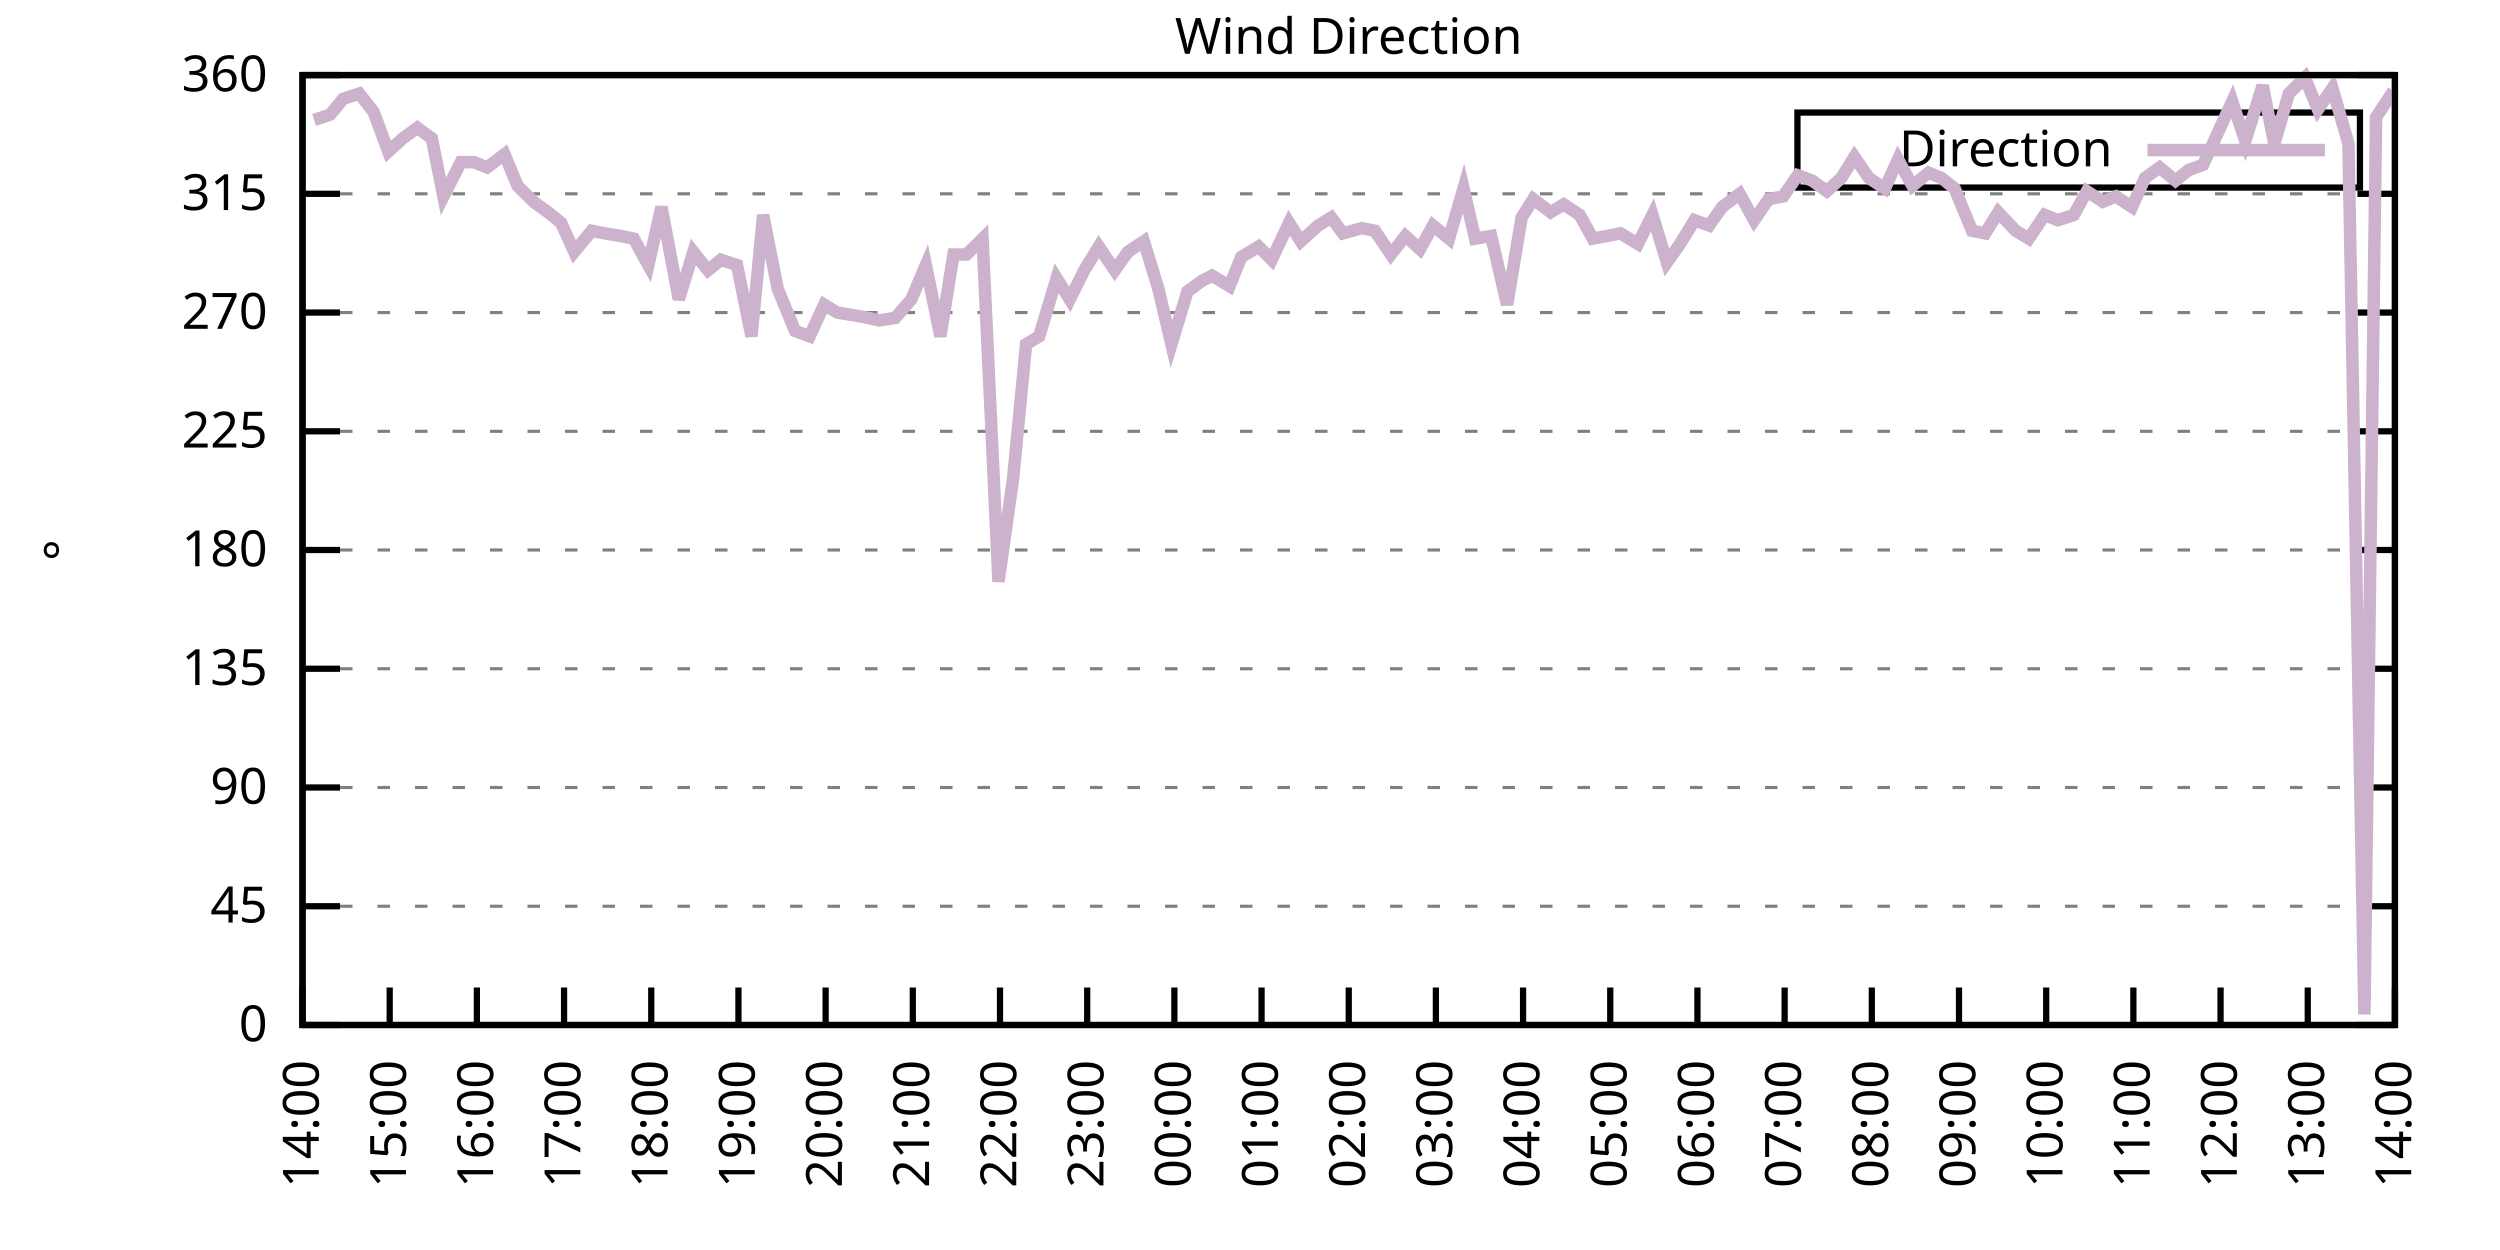
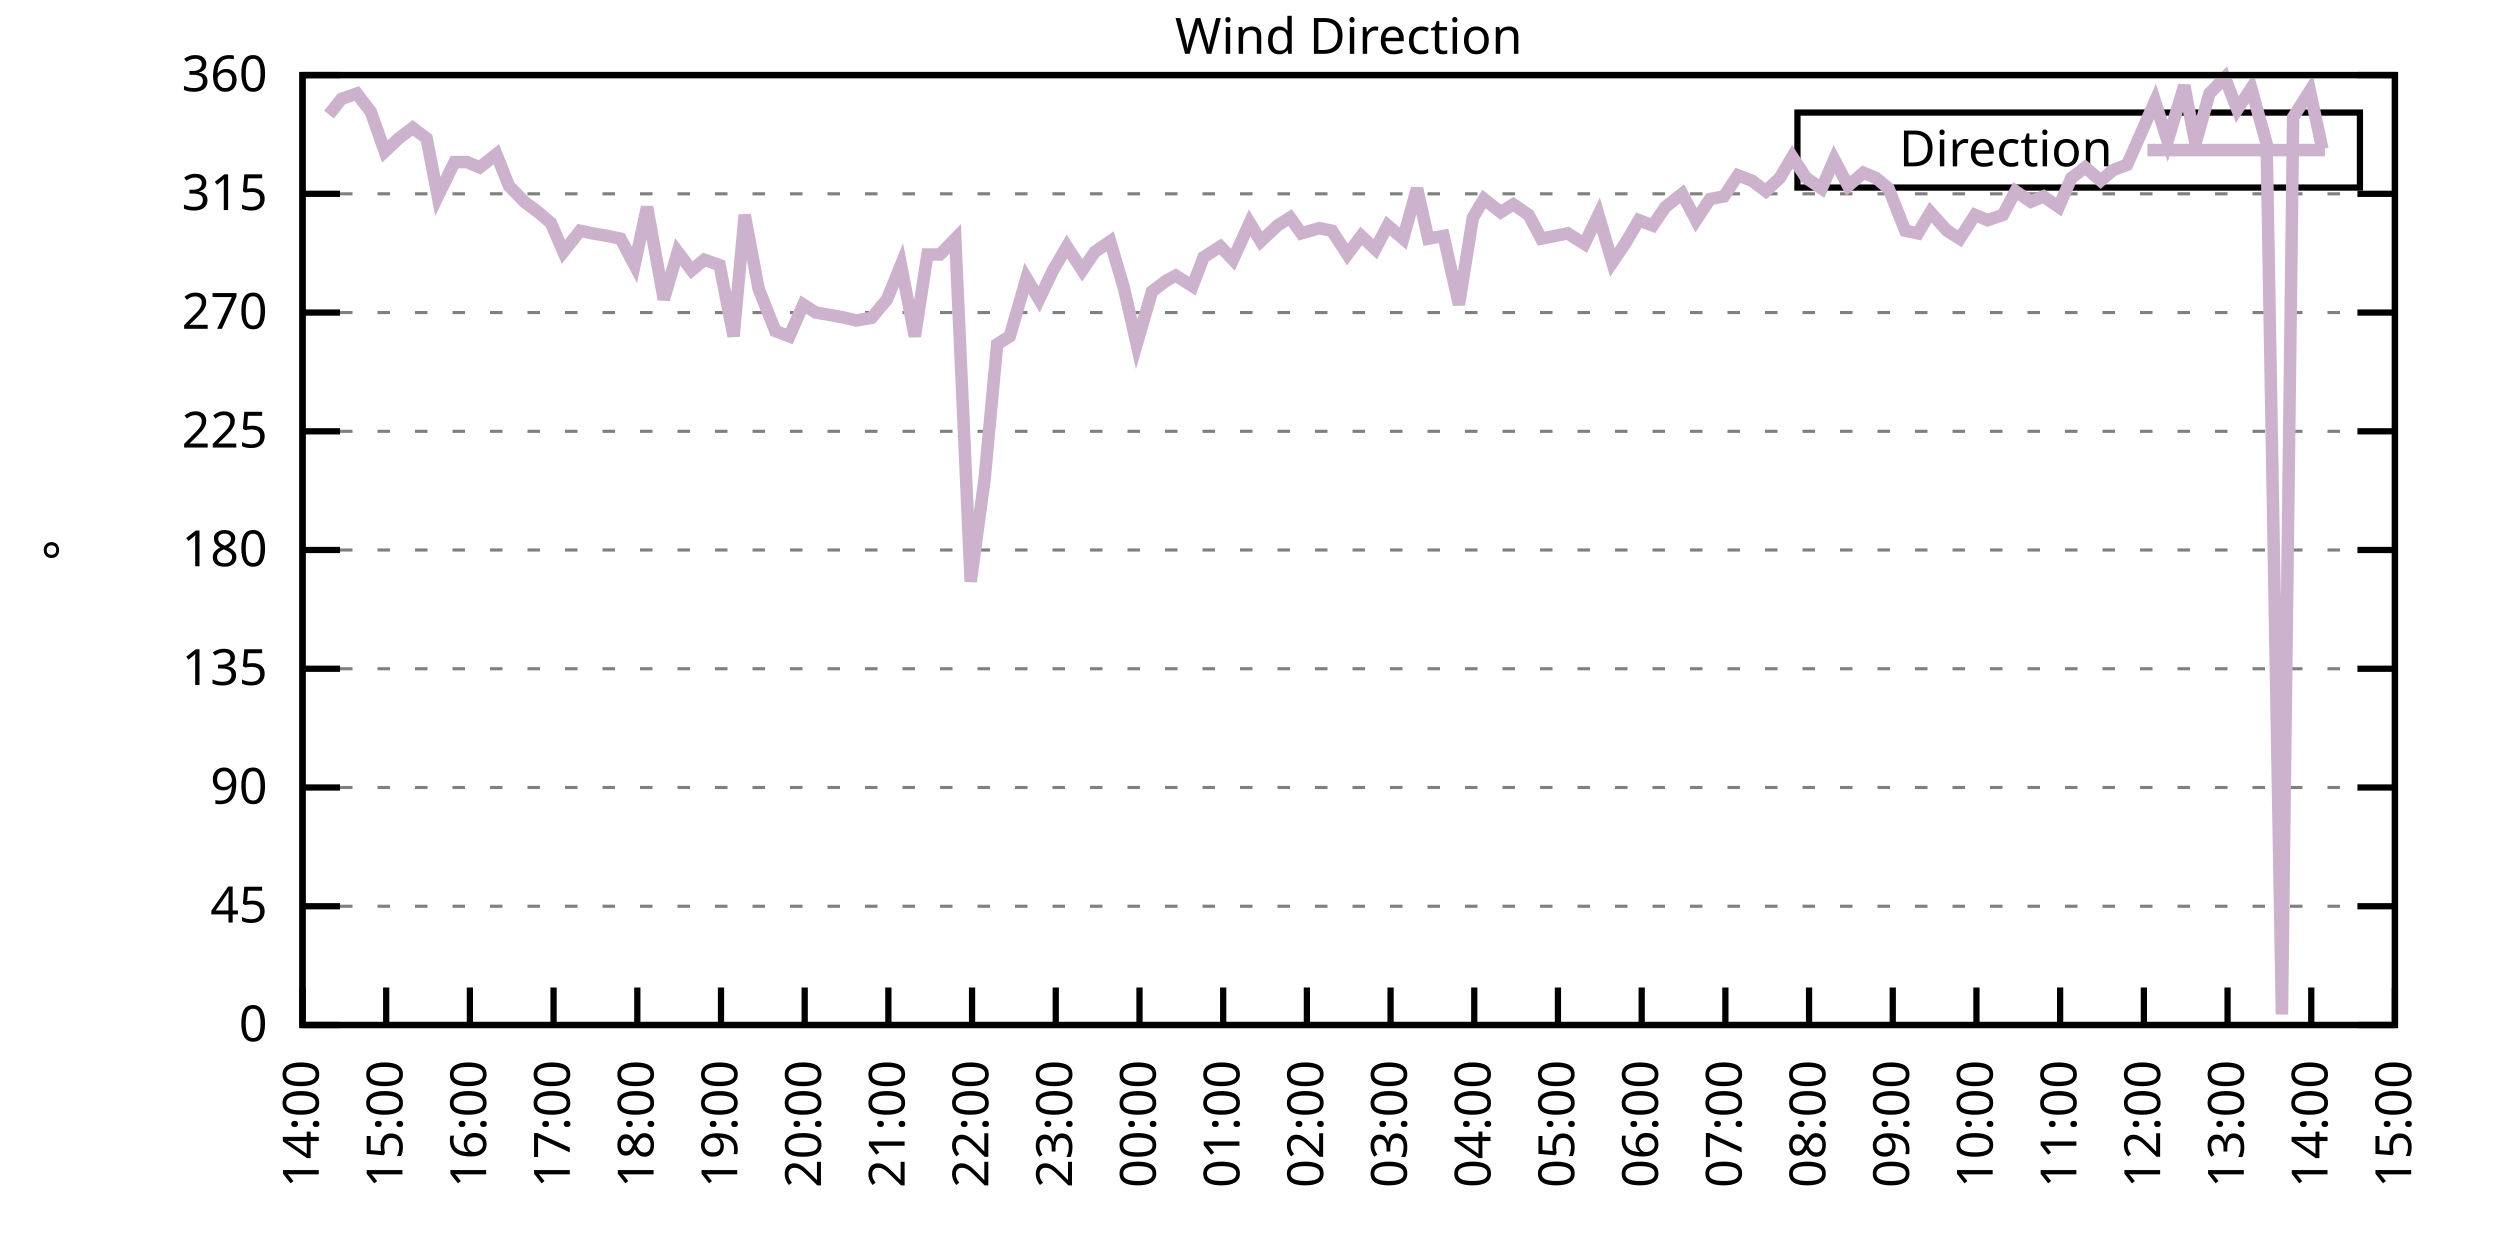
<svg xmlns="http://www.w3.org/2000/svg" xmlns:xlink="http://www.w3.org/1999/xlink" width="400" height="200" viewBox="0 0 400 200">
  <g id="gnuplot_canvas">
    <rect x="0" y="0" width="400" height="200" fill="none" />
    <defs>
      <circle id="gpDot" r="0.5" stroke-width="0.5" stroke="currentColor" />
      <path id="gpPt0" stroke-width="0.333" stroke="currentColor" d="M-1,0 h2 M0,-1 v2" />
      <path id="gpPt1" stroke-width="0.333" stroke="currentColor" d="M-1,-1 L1,1 M1,-1 L-1,1" />
      <path id="gpPt2" stroke-width="0.333" stroke="currentColor" d="M-1,0 L1,0 M0,-1 L0,1 M-1,-1 L1,1 M-1,1 L1,-1" />
      <rect id="gpPt3" stroke-width="0.333" stroke="currentColor" x="-1" y="-1" width="2" height="2" />
      <rect id="gpPt4" stroke-width="0.333" stroke="currentColor" fill="currentColor" x="-1" y="-1" width="2" height="2" />
      <circle id="gpPt5" stroke-width="0.333" stroke="currentColor" cx="0" cy="0" r="1" />
      <use xlink:href="#gpPt5" id="gpPt6" fill="currentColor" stroke="none" />
      <path id="gpPt7" stroke-width="0.333" stroke="currentColor" d="M0,-1.33 L-1.33,0.67 L1.33,0.67 z" />
      <use xlink:href="#gpPt7" id="gpPt8" fill="currentColor" stroke="none" />
      <use xlink:href="#gpPt7" id="gpPt9" stroke="currentColor" transform="rotate(180)" />
      <use xlink:href="#gpPt9" id="gpPt10" fill="currentColor" stroke="none" />
      <use xlink:href="#gpPt3" id="gpPt11" stroke="currentColor" transform="rotate(45)" />
      <use xlink:href="#gpPt11" id="gpPt12" fill="currentColor" stroke="none" />
      <path id="gpPt13" stroke-width="0.333" stroke="currentColor" d="M0,1.330 L1.265,0.411 L0.782,-1.067 L-0.782,-1.076 L-1.265,0.411 z" />
      <use xlink:href="#gpPt13" id="gpPt14" fill="currentColor" stroke="none" />
      <filter id="textbox" filterUnits="objectBoundingBox" x="0" y="0" height="1" width="1">
        <feFlood flood-color="white" flood-opacity="1" result="bgnd" />
        <feComposite in="SourceGraphic" in2="bgnd" operator="atop" />
      </filter>
      <filter id="greybox" filterUnits="objectBoundingBox" x="0" y="0" height="1" width="1">
        <feFlood flood-color="lightgrey" flood-opacity="1" result="grey" />
        <feComposite in="SourceGraphic" in2="grey" operator="atop" />
      </filter>
    </defs>
    <g fill="none" color="white" stroke="currentColor" stroke-width="1.00" stroke-linecap="butt" stroke-linejoin="miter">
</g>
    <g fill="none" color="black" stroke="currentColor" stroke-width="1.00" stroke-linecap="butt" stroke-linejoin="miter">
      <g stroke="none" shape-rendering="crispEdges">
        <polygon fill="rgb(255, 255, 255)" points="48.40,164.00 383.18,164.00 383.18,12.02 48.40,12.02 " />
      </g>
    </g>
    <g fill="none" color="black" stroke="currentColor" stroke-width="1.00" stroke-linecap="butt" stroke-linejoin="miter">
</g>
    <g fill="none" color="black" stroke="black" stroke-width="0.50" stroke-linecap="butt" stroke-linejoin="miter">
</g>
    <g fill="none" color="gray" stroke="currentColor" stroke-width="0.50" stroke-linecap="butt" stroke-linejoin="miter">
      <path stroke="gray" stroke-dasharray="2,4" class="gridline" d="M48.40,164.00 L383.19,164.00  " />
    </g>
    <g fill="none" color="gray" stroke="gray" stroke-width="1.00" stroke-linecap="butt" stroke-linejoin="miter">
</g>
    <g fill="none" color="black" stroke="currentColor" stroke-width="1.00" stroke-linecap="butt" stroke-linejoin="miter">
      <path stroke="black" d="M48.40,164.00 L54.40,164.00 M383.19,164.00 L377.19,164.00  " />
      <g transform="translate(42.80,166.60)" stroke="none" fill="black" font-family="Sans" font-size="8.00" text-anchor="end">
        <text>
          <tspan font-family="Sans"> 0</tspan>
        </text>
      </g>
    </g>
    <g fill="none" color="black" stroke="currentColor" stroke-width="1.00" stroke-linecap="butt" stroke-linejoin="miter">
</g>
    <g fill="none" color="black" stroke="black" stroke-width="0.50" stroke-linecap="butt" stroke-linejoin="miter">
</g>
    <g fill="none" color="gray" stroke="currentColor" stroke-width="0.50" stroke-linecap="butt" stroke-linejoin="miter">
      <path stroke="gray" stroke-dasharray="2,4" class="gridline" d="M48.40,145.00 L383.19,145.00  " />
    </g>
    <g fill="none" color="gray" stroke="gray" stroke-width="1.00" stroke-linecap="butt" stroke-linejoin="miter">
</g>
    <g fill="none" color="black" stroke="currentColor" stroke-width="1.00" stroke-linecap="butt" stroke-linejoin="miter">
      <path stroke="black" d="M48.40,145.00 L54.40,145.00 M383.19,145.00 L377.19,145.00  " />
      <g transform="translate(42.80,147.60)" stroke="none" fill="black" font-family="Sans" font-size="8.00" text-anchor="end">
        <text>
          <tspan font-family="Sans"> 45</tspan>
        </text>
      </g>
    </g>
    <g fill="none" color="black" stroke="currentColor" stroke-width="1.00" stroke-linecap="butt" stroke-linejoin="miter">
</g>
    <g fill="none" color="black" stroke="black" stroke-width="0.50" stroke-linecap="butt" stroke-linejoin="miter">
</g>
    <g fill="none" color="gray" stroke="currentColor" stroke-width="0.50" stroke-linecap="butt" stroke-linejoin="miter">
      <path stroke="gray" stroke-dasharray="2,4" class="gridline" d="M48.40,126.00 L383.19,126.00  " />
    </g>
    <g fill="none" color="gray" stroke="gray" stroke-width="1.00" stroke-linecap="butt" stroke-linejoin="miter">
</g>
    <g fill="none" color="black" stroke="currentColor" stroke-width="1.00" stroke-linecap="butt" stroke-linejoin="miter">
      <path stroke="black" d="M48.40,126.00 L54.40,126.00 M383.19,126.00 L377.19,126.00  " />
      <g transform="translate(42.80,128.60)" stroke="none" fill="black" font-family="Sans" font-size="8.00" text-anchor="end">
        <text>
          <tspan font-family="Sans"> 90</tspan>
        </text>
      </g>
    </g>
    <g fill="none" color="black" stroke="currentColor" stroke-width="1.00" stroke-linecap="butt" stroke-linejoin="miter">
</g>
    <g fill="none" color="black" stroke="black" stroke-width="0.50" stroke-linecap="butt" stroke-linejoin="miter">
</g>
    <g fill="none" color="gray" stroke="currentColor" stroke-width="0.50" stroke-linecap="butt" stroke-linejoin="miter">
      <path stroke="gray" stroke-dasharray="2,4" class="gridline" d="M48.40,107.00 L383.19,107.00  " />
    </g>
    <g fill="none" color="gray" stroke="gray" stroke-width="1.00" stroke-linecap="butt" stroke-linejoin="miter">
</g>
    <g fill="none" color="black" stroke="currentColor" stroke-width="1.00" stroke-linecap="butt" stroke-linejoin="miter">
      <path stroke="black" d="M48.40,107.00 L54.40,107.00 M383.19,107.00 L377.19,107.00  " />
      <g transform="translate(42.80,109.60)" stroke="none" fill="black" font-family="Sans" font-size="8.00" text-anchor="end">
        <text>
          <tspan font-family="Sans"> 135</tspan>
        </text>
      </g>
    </g>
    <g fill="none" color="black" stroke="currentColor" stroke-width="1.00" stroke-linecap="butt" stroke-linejoin="miter">
</g>
    <g fill="none" color="black" stroke="black" stroke-width="0.50" stroke-linecap="butt" stroke-linejoin="miter">
</g>
    <g fill="none" color="gray" stroke="currentColor" stroke-width="0.50" stroke-linecap="butt" stroke-linejoin="miter">
      <path stroke="gray" stroke-dasharray="2,4" class="gridline" d="M48.40,88.00 L383.19,88.00  " />
    </g>
    <g fill="none" color="gray" stroke="gray" stroke-width="1.00" stroke-linecap="butt" stroke-linejoin="miter">
</g>
    <g fill="none" color="black" stroke="currentColor" stroke-width="1.00" stroke-linecap="butt" stroke-linejoin="miter">
      <path stroke="black" d="M48.40,88.00 L54.40,88.00 M383.19,88.00 L377.19,88.00  " />
      <g transform="translate(42.80,90.60)" stroke="none" fill="black" font-family="Sans" font-size="8.00" text-anchor="end">
        <text>
          <tspan font-family="Sans"> 180</tspan>
        </text>
      </g>
    </g>
    <g fill="none" color="black" stroke="currentColor" stroke-width="1.00" stroke-linecap="butt" stroke-linejoin="miter">
</g>
    <g fill="none" color="black" stroke="black" stroke-width="0.50" stroke-linecap="butt" stroke-linejoin="miter">
</g>
    <g fill="none" color="gray" stroke="currentColor" stroke-width="0.50" stroke-linecap="butt" stroke-linejoin="miter">
      <path stroke="gray" stroke-dasharray="2,4" class="gridline" d="M48.40,69.01 L383.19,69.01  " />
    </g>
    <g fill="none" color="gray" stroke="gray" stroke-width="1.00" stroke-linecap="butt" stroke-linejoin="miter">
</g>
    <g fill="none" color="black" stroke="currentColor" stroke-width="1.00" stroke-linecap="butt" stroke-linejoin="miter">
      <path stroke="black" d="M48.40,69.01 L54.40,69.01 M383.19,69.01 L377.19,69.01  " />
      <g transform="translate(42.80,71.61)" stroke="none" fill="black" font-family="Sans" font-size="8.00" text-anchor="end">
        <text>
          <tspan font-family="Sans"> 225</tspan>
        </text>
      </g>
    </g>
    <g fill="none" color="black" stroke="currentColor" stroke-width="1.00" stroke-linecap="butt" stroke-linejoin="miter">
</g>
    <g fill="none" color="black" stroke="black" stroke-width="0.50" stroke-linecap="butt" stroke-linejoin="miter">
</g>
    <g fill="none" color="gray" stroke="currentColor" stroke-width="0.50" stroke-linecap="butt" stroke-linejoin="miter">
      <path stroke="gray" stroke-dasharray="2,4" class="gridline" d="M48.40,50.01 L383.19,50.01  " />
    </g>
    <g fill="none" color="gray" stroke="gray" stroke-width="1.00" stroke-linecap="butt" stroke-linejoin="miter">
</g>
    <g fill="none" color="black" stroke="currentColor" stroke-width="1.00" stroke-linecap="butt" stroke-linejoin="miter">
      <path stroke="black" d="M48.40,50.01 L54.40,50.01 M383.19,50.01 L377.19,50.01  " />
      <g transform="translate(42.80,52.61)" stroke="none" fill="black" font-family="Sans" font-size="8.00" text-anchor="end">
        <text>
          <tspan font-family="Sans"> 270</tspan>
        </text>
      </g>
    </g>
    <g fill="none" color="black" stroke="currentColor" stroke-width="1.00" stroke-linecap="butt" stroke-linejoin="miter">
</g>
    <g fill="none" color="black" stroke="black" stroke-width="0.50" stroke-linecap="butt" stroke-linejoin="miter">
</g>
    <g fill="none" color="gray" stroke="currentColor" stroke-width="0.50" stroke-linecap="butt" stroke-linejoin="miter">
      <path stroke="gray" stroke-dasharray="2,4" class="gridline" d="M48.40,31.01 L383.19,31.01  " />
    </g>
    <g fill="none" color="gray" stroke="gray" stroke-width="1.00" stroke-linecap="butt" stroke-linejoin="miter">
</g>
    <g fill="none" color="black" stroke="currentColor" stroke-width="1.00" stroke-linecap="butt" stroke-linejoin="miter">
      <path stroke="black" d="M48.40,31.01 L54.40,31.01 M383.19,31.01 L377.19,31.01  " />
      <g transform="translate(42.80,33.61)" stroke="none" fill="black" font-family="Sans" font-size="8.00" text-anchor="end">
        <text>
          <tspan font-family="Sans"> 315</tspan>
        </text>
      </g>
    </g>
    <g fill="none" color="black" stroke="currentColor" stroke-width="1.00" stroke-linecap="butt" stroke-linejoin="miter">
</g>
    <g fill="none" color="black" stroke="black" stroke-width="0.50" stroke-linecap="butt" stroke-linejoin="miter">
</g>
    <g fill="none" color="gray" stroke="currentColor" stroke-width="0.50" stroke-linecap="butt" stroke-linejoin="miter">
      <path stroke="gray" stroke-dasharray="2,4" class="gridline" d="M48.40,12.01 L383.19,12.01  " />
    </g>
    <g fill="none" color="gray" stroke="gray" stroke-width="1.00" stroke-linecap="butt" stroke-linejoin="miter">
</g>
    <g fill="none" color="black" stroke="currentColor" stroke-width="1.00" stroke-linecap="butt" stroke-linejoin="miter">
      <path stroke="black" d="M48.40,12.01 L54.40,12.01 M383.19,12.01 L377.19,12.01  " />
      <g transform="translate(42.80,14.61)" stroke="none" fill="black" font-family="Sans" font-size="8.00" text-anchor="end">
        <text>
          <tspan font-family="Sans"> 360</tspan>
        </text>
      </g>
    </g>
    <g fill="none" color="black" stroke="currentColor" stroke-width="1.00" stroke-linecap="butt" stroke-linejoin="miter">
      <path stroke="black" d="M48.40,164.00 L48.40,158.00  " />
      <g transform="translate(51.00,169.60) rotate(270.00)" stroke="none" fill="black" font-family="Sans" font-size="8.00" text-anchor="end">
        <text>
          <tspan font-family="Sans">14:00</tspan>
        </text>
      </g>
    </g>
    <g fill="none" color="black" stroke="currentColor" stroke-width="1.00" stroke-linecap="butt" stroke-linejoin="miter">
-       <path stroke="black" d="M62.35,164.00 L62.35,158.00  " />
-       <g transform="translate(64.95,169.60) rotate(270.00)" stroke="none" fill="black" font-family="Sans" font-size="8.00" text-anchor="end">
+       <path stroke="black" d="M61.79,164.00 L61.79,158.00  " />
+       <g transform="translate(64.39,169.60) rotate(270.00)" stroke="none" fill="black" font-family="Sans" font-size="8.00" text-anchor="end">
        <text>
          <tspan font-family="Sans">15:00</tspan>
        </text>
      </g>
    </g>
    <g fill="none" color="black" stroke="currentColor" stroke-width="1.00" stroke-linecap="butt" stroke-linejoin="miter">
-       <path stroke="black" d="M76.30,164.00 L76.30,158.00  " />
-       <g transform="translate(78.90,169.60) rotate(270.00)" stroke="none" fill="black" font-family="Sans" font-size="8.00" text-anchor="end">
+       <path stroke="black" d="M75.18,164.00 L75.18,158.00  " />
+       <g transform="translate(77.78,169.60) rotate(270.00)" stroke="none" fill="black" font-family="Sans" font-size="8.00" text-anchor="end">
        <text>
          <tspan font-family="Sans">16:00</tspan>
        </text>
      </g>
    </g>
    <g fill="none" color="black" stroke="currentColor" stroke-width="1.00" stroke-linecap="butt" stroke-linejoin="miter">
-       <path stroke="black" d="M90.25,164.00 L90.25,158.00  " />
-       <g transform="translate(92.85,169.60) rotate(270.00)" stroke="none" fill="black" font-family="Sans" font-size="8.00" text-anchor="end">
+       <path stroke="black" d="M88.57,164.00 L88.57,158.00  " />
+       <g transform="translate(91.17,169.60) rotate(270.00)" stroke="none" fill="black" font-family="Sans" font-size="8.00" text-anchor="end">
        <text>
          <tspan font-family="Sans">17:00</tspan>
        </text>
      </g>
    </g>
    <g fill="none" color="black" stroke="currentColor" stroke-width="1.00" stroke-linecap="butt" stroke-linejoin="miter">
-       <path stroke="black" d="M104.20,164.00 L104.20,158.00  " />
-       <g transform="translate(106.80,169.60) rotate(270.00)" stroke="none" fill="black" font-family="Sans" font-size="8.00" text-anchor="end">
+       <path stroke="black" d="M101.97,164.00 L101.97,158.00  " />
+       <g transform="translate(104.57,169.60) rotate(270.00)" stroke="none" fill="black" font-family="Sans" font-size="8.00" text-anchor="end">
        <text>
          <tspan font-family="Sans">18:00</tspan>
        </text>
      </g>
    </g>
    <g fill="none" color="black" stroke="currentColor" stroke-width="1.00" stroke-linecap="butt" stroke-linejoin="miter">
-       <path stroke="black" d="M118.15,164.00 L118.15,158.00  " />
-       <g transform="translate(120.75,169.60) rotate(270.00)" stroke="none" fill="black" font-family="Sans" font-size="8.00" text-anchor="end">
+       <path stroke="black" d="M115.36,164.00 L115.36,158.00  " />
+       <g transform="translate(117.96,169.60) rotate(270.00)" stroke="none" fill="black" font-family="Sans" font-size="8.00" text-anchor="end">
        <text>
          <tspan font-family="Sans">19:00</tspan>
        </text>
      </g>
    </g>
    <g fill="none" color="black" stroke="currentColor" stroke-width="1.00" stroke-linecap="butt" stroke-linejoin="miter">
-       <path stroke="black" d="M132.10,164.00 L132.10,158.00  " />
-       <g transform="translate(134.70,169.60) rotate(270.00)" stroke="none" fill="black" font-family="Sans" font-size="8.00" text-anchor="end">
+       <path stroke="black" d="M128.75,164.00 L128.75,158.00  " />
+       <g transform="translate(131.35,169.60) rotate(270.00)" stroke="none" fill="black" font-family="Sans" font-size="8.00" text-anchor="end">
        <text>
          <tspan font-family="Sans">20:00</tspan>
        </text>
      </g>
    </g>
    <g fill="none" color="black" stroke="currentColor" stroke-width="1.00" stroke-linecap="butt" stroke-linejoin="miter">
-       <path stroke="black" d="M146.05,164.00 L146.05,158.00  " />
-       <g transform="translate(148.65,169.60) rotate(270.00)" stroke="none" fill="black" font-family="Sans" font-size="8.00" text-anchor="end">
+       <path stroke="black" d="M142.14,164.00 L142.14,158.00  " />
+       <g transform="translate(144.74,169.60) rotate(270.00)" stroke="none" fill="black" font-family="Sans" font-size="8.00" text-anchor="end">
        <text>
          <tspan font-family="Sans">21:00</tspan>
        </text>
      </g>
    </g>
    <g fill="none" color="black" stroke="currentColor" stroke-width="1.00" stroke-linecap="butt" stroke-linejoin="miter">
-       <path stroke="black" d="M160.00,164.00 L160.00,158.00  " />
-       <g transform="translate(162.60,169.60) rotate(270.00)" stroke="none" fill="black" font-family="Sans" font-size="8.00" text-anchor="end">
+       <path stroke="black" d="M155.53,164.00 L155.53,158.00  " />
+       <g transform="translate(158.13,169.60) rotate(270.00)" stroke="none" fill="black" font-family="Sans" font-size="8.00" text-anchor="end">
        <text>
          <tspan font-family="Sans">22:00</tspan>
        </text>
      </g>
    </g>
    <g fill="none" color="black" stroke="currentColor" stroke-width="1.00" stroke-linecap="butt" stroke-linejoin="miter">
-       <path stroke="black" d="M173.95,164.00 L173.95,158.00  " />
-       <g transform="translate(176.55,169.60) rotate(270.00)" stroke="none" fill="black" font-family="Sans" font-size="8.00" text-anchor="end">
+       <path stroke="black" d="M168.92,164.00 L168.92,158.00  " />
+       <g transform="translate(171.52,169.60) rotate(270.00)" stroke="none" fill="black" font-family="Sans" font-size="8.00" text-anchor="end">
        <text>
          <tspan font-family="Sans">23:00</tspan>
        </text>
      </g>
    </g>
    <g fill="none" color="black" stroke="currentColor" stroke-width="1.00" stroke-linecap="butt" stroke-linejoin="miter">
-       <path stroke="black" d="M187.90,164.00 L187.90,158.00  " />
-       <g transform="translate(190.50,169.60) rotate(270.00)" stroke="none" fill="black" font-family="Sans" font-size="8.00" text-anchor="end">
+       <path stroke="black" d="M182.32,164.00 L182.32,158.00  " />
+       <g transform="translate(184.92,169.60) rotate(270.00)" stroke="none" fill="black" font-family="Sans" font-size="8.00" text-anchor="end">
        <text>
          <tspan font-family="Sans">00:00</tspan>
        </text>
      </g>
    </g>
    <g fill="none" color="black" stroke="currentColor" stroke-width="1.00" stroke-linecap="butt" stroke-linejoin="miter">
-       <path stroke="black" d="M201.85,164.00 L201.85,158.00  " />
-       <g transform="translate(204.45,169.60) rotate(270.00)" stroke="none" fill="black" font-family="Sans" font-size="8.00" text-anchor="end">
+       <path stroke="black" d="M195.71,164.00 L195.71,158.00  " />
+       <g transform="translate(198.31,169.60) rotate(270.00)" stroke="none" fill="black" font-family="Sans" font-size="8.00" text-anchor="end">
        <text>
          <tspan font-family="Sans">01:00</tspan>
        </text>
      </g>
    </g>
    <g fill="none" color="black" stroke="currentColor" stroke-width="1.00" stroke-linecap="butt" stroke-linejoin="miter">
-       <path stroke="black" d="M215.80,164.00 L215.80,158.00  " />
-       <g transform="translate(218.40,169.60) rotate(270.00)" stroke="none" fill="black" font-family="Sans" font-size="8.00" text-anchor="end">
+       <path stroke="black" d="M209.10,164.00 L209.10,158.00  " />
+       <g transform="translate(211.70,169.60) rotate(270.00)" stroke="none" fill="black" font-family="Sans" font-size="8.00" text-anchor="end">
        <text>
          <tspan font-family="Sans">02:00</tspan>
        </text>
      </g>
    </g>
    <g fill="none" color="black" stroke="currentColor" stroke-width="1.00" stroke-linecap="butt" stroke-linejoin="miter">
-       <path stroke="black" d="M229.74,164.00 L229.74,158.00  " />
-       <g transform="translate(232.34,169.60) rotate(270.00)" stroke="none" fill="black" font-family="Sans" font-size="8.00" text-anchor="end">
+       <path stroke="black" d="M222.49,164.00 L222.49,158.00  " />
+       <g transform="translate(225.09,169.60) rotate(270.00)" stroke="none" fill="black" font-family="Sans" font-size="8.00" text-anchor="end">
        <text>
          <tspan font-family="Sans">03:00</tspan>
        </text>
      </g>
    </g>
    <g fill="none" color="black" stroke="currentColor" stroke-width="1.00" stroke-linecap="butt" stroke-linejoin="miter">
-       <path stroke="black" d="M243.69,164.00 L243.69,158.00  " />
-       <g transform="translate(246.29,169.60) rotate(270.00)" stroke="none" fill="black" font-family="Sans" font-size="8.00" text-anchor="end">
+       <path stroke="black" d="M235.88,164.00 L235.88,158.00  " />
+       <g transform="translate(238.48,169.60) rotate(270.00)" stroke="none" fill="black" font-family="Sans" font-size="8.00" text-anchor="end">
        <text>
          <tspan font-family="Sans">04:00</tspan>
        </text>
      </g>
    </g>
    <g fill="none" color="black" stroke="currentColor" stroke-width="1.00" stroke-linecap="butt" stroke-linejoin="miter">
-       <path stroke="black" d="M257.64,164.00 L257.64,158.00  " />
-       <g transform="translate(260.24,169.60) rotate(270.00)" stroke="none" fill="black" font-family="Sans" font-size="8.00" text-anchor="end">
+       <path stroke="black" d="M249.27,164.00 L249.27,158.00  " />
+       <g transform="translate(251.87,169.60) rotate(270.00)" stroke="none" fill="black" font-family="Sans" font-size="8.00" text-anchor="end">
        <text>
          <tspan font-family="Sans">05:00</tspan>
        </text>
      </g>
    </g>
    <g fill="none" color="black" stroke="currentColor" stroke-width="1.00" stroke-linecap="butt" stroke-linejoin="miter">
-       <path stroke="black" d="M271.59,164.00 L271.59,158.00  " />
-       <g transform="translate(274.19,169.60) rotate(270.00)" stroke="none" fill="black" font-family="Sans" font-size="8.00" text-anchor="end">
+       <path stroke="black" d="M262.67,164.00 L262.67,158.00  " />
+       <g transform="translate(265.27,169.60) rotate(270.00)" stroke="none" fill="black" font-family="Sans" font-size="8.00" text-anchor="end">
        <text>
          <tspan font-family="Sans">06:00</tspan>
        </text>
      </g>
    </g>
    <g fill="none" color="black" stroke="currentColor" stroke-width="1.00" stroke-linecap="butt" stroke-linejoin="miter">
-       <path stroke="black" d="M285.54,164.00 L285.54,158.00  " />
-       <g transform="translate(288.14,169.60) rotate(270.00)" stroke="none" fill="black" font-family="Sans" font-size="8.00" text-anchor="end">
+       <path stroke="black" d="M276.06,164.00 L276.06,158.00  " />
+       <g transform="translate(278.66,169.60) rotate(270.00)" stroke="none" fill="black" font-family="Sans" font-size="8.00" text-anchor="end">
        <text>
          <tspan font-family="Sans">07:00</tspan>
        </text>
      </g>
    </g>
    <g fill="none" color="black" stroke="currentColor" stroke-width="1.00" stroke-linecap="butt" stroke-linejoin="miter">
-       <path stroke="black" d="M299.49,164.00 L299.49,158.00  " />
-       <g transform="translate(302.09,169.60) rotate(270.00)" stroke="none" fill="black" font-family="Sans" font-size="8.00" text-anchor="end">
+       <path stroke="black" d="M289.45,164.00 L289.45,158.00  " />
+       <g transform="translate(292.05,169.60) rotate(270.00)" stroke="none" fill="black" font-family="Sans" font-size="8.00" text-anchor="end">
        <text>
          <tspan font-family="Sans">08:00</tspan>
        </text>
      </g>
    </g>
    <g fill="none" color="black" stroke="currentColor" stroke-width="1.00" stroke-linecap="butt" stroke-linejoin="miter">
-       <path stroke="black" d="M313.44,164.00 L313.44,158.00  " />
-       <g transform="translate(316.04,169.60) rotate(270.00)" stroke="none" fill="black" font-family="Sans" font-size="8.00" text-anchor="end">
+       <path stroke="black" d="M302.84,164.00 L302.84,158.00  " />
+       <g transform="translate(305.44,169.60) rotate(270.00)" stroke="none" fill="black" font-family="Sans" font-size="8.00" text-anchor="end">
        <text>
          <tspan font-family="Sans">09:00</tspan>
        </text>
      </g>
    </g>
    <g fill="none" color="black" stroke="currentColor" stroke-width="1.00" stroke-linecap="butt" stroke-linejoin="miter">
-       <path stroke="black" d="M327.39,164.00 L327.39,158.00  " />
-       <g transform="translate(329.99,169.60) rotate(270.00)" stroke="none" fill="black" font-family="Sans" font-size="8.00" text-anchor="end">
+       <path stroke="black" d="M316.23,164.00 L316.23,158.00  " />
+       <g transform="translate(318.83,169.60) rotate(270.00)" stroke="none" fill="black" font-family="Sans" font-size="8.00" text-anchor="end">
        <text>
          <tspan font-family="Sans">10:00</tspan>
        </text>
      </g>
    </g>
    <g fill="none" color="black" stroke="currentColor" stroke-width="1.00" stroke-linecap="butt" stroke-linejoin="miter">
-       <path stroke="black" d="M341.34,164.00 L341.34,158.00  " />
-       <g transform="translate(343.94,169.60) rotate(270.00)" stroke="none" fill="black" font-family="Sans" font-size="8.00" text-anchor="end">
+       <path stroke="black" d="M329.62,164.00 L329.62,158.00  " />
+       <g transform="translate(332.22,169.60) rotate(270.00)" stroke="none" fill="black" font-family="Sans" font-size="8.00" text-anchor="end">
        <text>
          <tspan font-family="Sans">11:00</tspan>
        </text>
      </g>
    </g>
    <g fill="none" color="black" stroke="currentColor" stroke-width="1.00" stroke-linecap="butt" stroke-linejoin="miter">
-       <path stroke="black" d="M355.29,164.00 L355.29,158.00  " />
-       <g transform="translate(357.89,169.60) rotate(270.00)" stroke="none" fill="black" font-family="Sans" font-size="8.00" text-anchor="end">
+       <path stroke="black" d="M343.02,164.00 L343.02,158.00  " />
+       <g transform="translate(345.62,169.60) rotate(270.00)" stroke="none" fill="black" font-family="Sans" font-size="8.00" text-anchor="end">
        <text>
          <tspan font-family="Sans">12:00</tspan>
        </text>
      </g>
    </g>
    <g fill="none" color="black" stroke="currentColor" stroke-width="1.00" stroke-linecap="butt" stroke-linejoin="miter">
-       <path stroke="black" d="M369.24,164.00 L369.24,158.00  " />
-       <g transform="translate(371.84,169.60) rotate(270.00)" stroke="none" fill="black" font-family="Sans" font-size="8.00" text-anchor="end">
+       <path stroke="black" d="M356.41,164.00 L356.41,158.00  " />
+       <g transform="translate(359.01,169.60) rotate(270.00)" stroke="none" fill="black" font-family="Sans" font-size="8.00" text-anchor="end">
        <text>
          <tspan font-family="Sans">13:00</tspan>
+         </text>
+       </g>
+     </g>
+     <g fill="none" color="black" stroke="currentColor" stroke-width="1.00" stroke-linecap="butt" stroke-linejoin="miter">
+       <path stroke="black" d="M369.80,164.00 L369.80,158.00  " />
+       <g transform="translate(372.40,169.60) rotate(270.00)" stroke="none" fill="black" font-family="Sans" font-size="8.00" text-anchor="end">
+         <text>
+           <tspan font-family="Sans">14:00</tspan>
        </text>
      </g>
    </g>
    <g fill="none" color="black" stroke="currentColor" stroke-width="1.00" stroke-linecap="butt" stroke-linejoin="miter">
      <path stroke="black" d="M383.19,164.00 L383.19,158.00  " />
      <g transform="translate(385.79,169.60) rotate(270.00)" stroke="none" fill="black" font-family="Sans" font-size="8.00" text-anchor="end">
        <text>
-           <tspan font-family="Sans">14:00</tspan>
+           <tspan font-family="Sans">15:00</tspan>
        </text>
      </g>
    </g>
    <g fill="none" color="black" stroke="currentColor" stroke-width="1.00" stroke-linecap="butt" stroke-linejoin="miter">
</g>
    <g fill="none" color="black" stroke="currentColor" stroke-width="1.00" stroke-linecap="butt" stroke-linejoin="miter">
      <path stroke="black" d="M48.40,12.01 L48.40,164.00 L383.19,164.00 L383.19,12.01 L48.40,12.01 Z  " />
    </g>
    <g fill="none" color="black" stroke="currentColor" stroke-width="1.00" stroke-linecap="butt" stroke-linejoin="miter">
</g>
    <g fill="none" color="black" stroke="currentColor" stroke-width="1.00" stroke-linecap="butt" stroke-linejoin="miter">
      <path stroke="black" d="M287.59,30.01 L287.59,18.01 L377.59,18.01 L377.59,30.01 L287.59,30.01 Z  " />
    </g>
    <g id="Wind_direction_plot_1">
      <g fill="none" color="white" stroke="black" stroke-width="2.00" stroke-linecap="butt" stroke-linejoin="miter">
</g>
      <g fill="none" color="black" stroke="currentColor" stroke-width="2.00" stroke-linecap="butt" stroke-linejoin="miter">
        <g transform="translate(337.99,26.61)" stroke="none" fill="black" font-family="Sans" font-size="8.00" text-anchor="end">
          <text>
            <tspan font-family="Sans">Direction</tspan>
          </text>
        </g>
      </g>
      <g fill="none" color="black" stroke="currentColor" stroke-width="2.00" stroke-linecap="butt" stroke-linejoin="miter">
-         <path stroke="rgb(204, 178, 204)" d="M343.59,24.01 L371.99,24.01 M50.26,19.19 L52.82,18.34 L54.91,15.81 L57.47,14.97 L59.79,17.92 L62.12,24.25   L64.44,22.14 L66.77,20.45 L69.09,22.14 L70.95,31.43 L73.74,25.94 L75.83,25.94 L77.93,26.79 L80.72,24.68   L82.81,29.74 L85.37,32.28 L87.69,33.96 L89.78,35.65 L91.88,40.30 L94.67,36.92 L96.76,37.34 L99.32,37.76   L101.41,38.19 L103.73,42.41 L105.83,33.12 L108.62,47.90 L110.94,40.30 L113.27,43.25 L115.36,41.56 L117.92,42.41   L120.24,53.81 L122.10,34.39 L124.43,46.21 L127.22,52.96 L129.54,53.81 L131.87,48.74 L133.96,50.01 L136.51,50.43   L138.84,50.85 L140.70,51.27 L143.26,50.85 L145.81,47.90 L148.14,42.41 L150.46,53.81 L152.56,40.72 L154.65,40.72   L157.21,38.19 L159.76,93.07 L162.09,76.61 L164.18,55.07 L166.27,53.81 L169.06,44.52 L171.16,47.90 L173.48,43.25   L175.81,39.45 L178.36,43.25 L180.46,40.30 L183.01,38.61 L185.34,46.21 L187.43,55.07 L189.99,46.63 L192.31,44.94   L193.94,44.10 L196.73,45.79 L198.59,41.14 L201.38,39.45 L203.47,41.56 L206.26,35.65 L208.12,38.61 L210.91,36.08   L213.01,34.81 L214.87,37.34 L217.89,36.50 L219.98,36.92 L222.54,40.72 L224.86,37.76 L227.19,39.87 L229.28,36.08   L231.84,38.19 L234.16,30.16 L236.02,38.19 L238.58,37.76 L241.14,48.74 L243.46,34.81 L245.32,31.85 L248.11,33.96   L250.20,32.70 L252.76,34.39 L254.85,38.19 L259.27,37.34 L262.06,39.03 L264.39,34.39 L266.71,41.99 L268.80,39.03   L271.13,35.23 L273.45,36.08 L275.55,33.12 L278.34,31.01 L280.66,35.23 L282.99,31.85 L285.31,31.43 L287.64,28.05   L289.96,28.90 L292.29,30.59 L294.61,28.48 L296.70,25.10 L299.03,28.48 L301.58,30.16 L303.68,25.52 L306.00,29.74   L308.56,27.63 L310.65,28.48 L312.74,30.16 L315.53,36.92 L317.63,37.34 L319.72,33.96 L322.51,36.92 L324.60,38.19   L327.16,34.39 L329.25,35.23 L331.81,34.39 L333.90,30.59 L336.46,32.28 L338.55,31.43 L341.11,33.12 L343.20,28.48   L345.53,26.79 L348.08,28.90 L350.18,27.21 L352.50,26.36 L354.83,21.30 L357.15,16.23 L359.24,22.56 L362.03,13.70   L363.89,22.99 L366.22,14.97 L368.78,12.43 L370.87,17.50 L373.19,14.12 L375.75,22.99 L378.31,162.31 L380.17,18.77   L382.96,14.54  " />
+         <path stroke="rgb(204, 178, 204)" d="M343.59,24.01 L371.99,24.01 M52.64,18.34 L54.65,15.81 L57.10,14.97 L59.34,17.92 L61.57,24.25 L63.80,22.14   L66.03,20.45 L68.26,22.14 L70.05,31.43 L72.73,25.94 L74.74,25.94 L76.75,26.79 L79.42,24.68 L81.43,29.74   L83.89,32.28 L86.12,33.96 L88.13,35.65 L90.14,40.30 L92.82,36.92 L94.82,37.34 L97.28,37.76 L99.29,38.19   L101.52,42.41 L103.53,33.12 L106.21,47.90 L108.44,40.30 L110.67,43.25 L112.68,41.56 L115.13,42.41 L117.37,53.81   L119.15,34.39 L121.38,46.21 L124.06,52.96 L126.29,53.81 L128.53,48.74 L130.54,50.01 L132.99,50.43 L135.22,50.85   L137.01,51.27 L139.46,50.85 L141.92,47.90 L144.15,42.41 L146.38,53.81 L148.39,40.72 L150.40,40.72 L152.85,38.19   L155.31,93.07 L157.54,76.61 L159.55,55.07 L161.56,53.81 L164.24,44.52 L166.25,47.90 L168.48,43.25 L170.71,39.45   L173.17,43.25 L175.17,40.30 L177.63,38.61 L179.86,46.21 L181.87,55.07 L184.32,46.63 L186.56,44.94 L188.12,44.10   L190.80,45.79 L192.58,41.14 L195.26,39.45 L197.27,41.56 L199.95,35.65 L201.73,38.61 L204.41,36.08 L206.42,34.81   L208.21,37.34 L211.11,36.50 L213.12,36.92 L215.57,40.72 L217.80,37.76 L220.04,39.87 L222.04,36.08 L224.50,38.19   L226.73,30.16 L228.52,38.19 L230.97,37.76 L233.43,48.74 L235.66,34.81 L237.44,31.85 L240.12,33.96 L242.13,32.70   L244.59,34.39 L246.60,38.19 L250.84,37.34 L253.51,39.03 L255.75,34.39 L257.98,41.99 L259.99,39.03 L262.22,35.23   L264.45,36.08 L266.46,33.12 L269.14,31.01 L271.37,35.23 L273.60,31.85 L275.83,31.43 L278.07,28.05 L280.30,28.90   L282.53,30.59 L284.76,28.48 L286.77,25.10 L289.00,28.48 L291.46,30.16 L293.47,25.52 L295.70,29.74 L298.15,27.63   L300.16,28.48 L302.17,30.16 L304.85,36.92 L306.86,37.34 L308.87,33.96 L311.54,36.92 L313.55,38.19 L316.01,34.39   L318.02,35.23 L320.47,34.39 L322.48,30.59 L324.94,32.28 L326.95,31.43 L329.40,33.12 L331.41,28.48 L333.64,26.79   L336.10,28.90 L338.10,27.21 L340.34,26.36 L342.57,21.30 L344.80,16.23 L346.81,22.56 L349.49,13.70 L351.27,22.99   L353.51,14.97 L355.96,12.43 L357.97,17.50 L360.20,14.12 L362.66,22.99 L365.11,162.31 L366.90,18.77 L369.58,14.54   L371.58,23.83  " />
      </g>
    </g>
    <g fill="none" color="black" stroke="currentColor" stroke-width="2.00" stroke-linecap="butt" stroke-linejoin="miter">
</g>
    <g fill="none" color="black" stroke="black" stroke-width="1.00" stroke-linecap="butt" stroke-linejoin="miter">
</g>
    <g fill="none" color="black" stroke="currentColor" stroke-width="1.00" stroke-linecap="butt" stroke-linejoin="miter">
      <path stroke="black" d="M48.40,12.01 L48.40,164.00 L383.19,164.00 L383.19,12.01 L48.40,12.01 Z  " />
      <g transform="translate(12.80,88.01) rotate(270.00)" stroke="none" fill="black" font-family="Sans" font-size="8.00" text-anchor="middle">
        <text>
          <tspan font-family="Sans">°</tspan>
        </text>
      </g>
    </g>
    <g fill="none" color="black" stroke="currentColor" stroke-width="1.00" stroke-linecap="butt" stroke-linejoin="miter">
</g>
    <g fill="none" color="black" stroke="currentColor" stroke-width="1.00" stroke-linecap="butt" stroke-linejoin="miter">
      <g transform="translate(215.79,8.61)" stroke="none" fill="black" font-family="Sans" font-size="8.00" text-anchor="middle">
        <text>
          <tspan font-family="Sans">Wind Direction</tspan>
        </text>
      </g>
    </g>
    <g fill="none" color="black" stroke="currentColor" stroke-width="1.00" stroke-linecap="butt" stroke-linejoin="miter">
</g>
  </g>
</svg>
